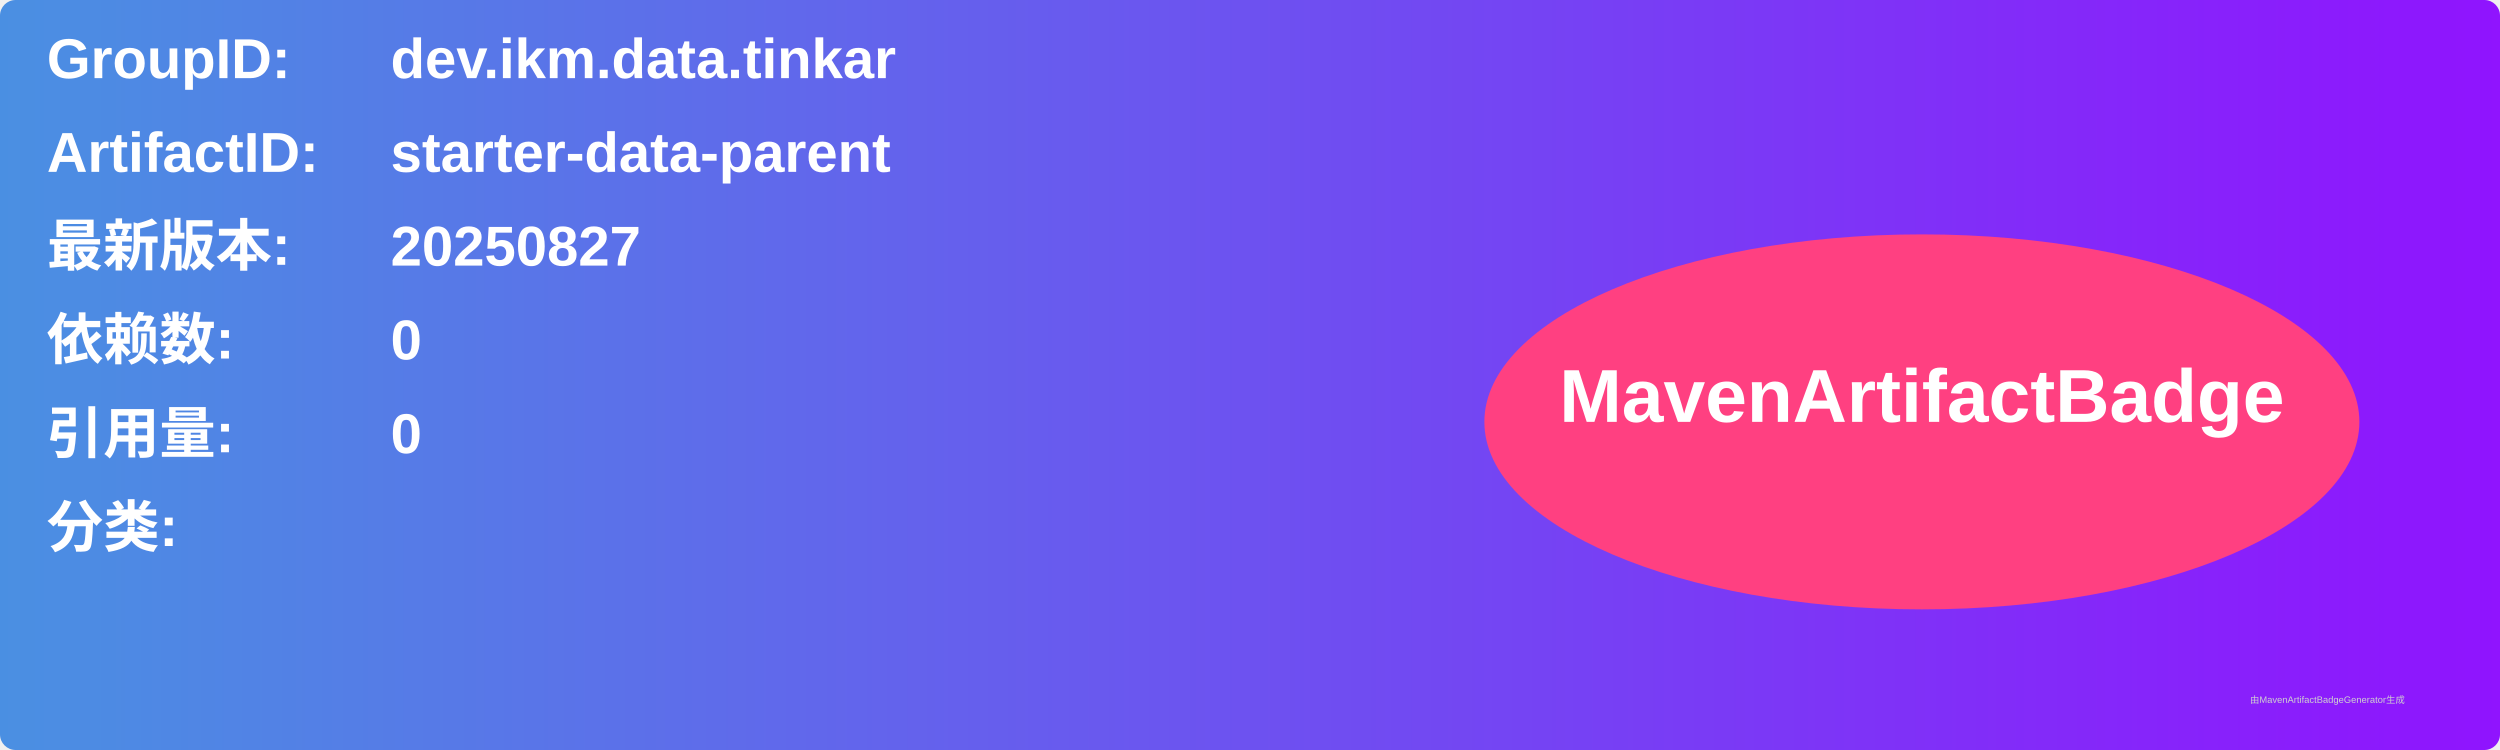
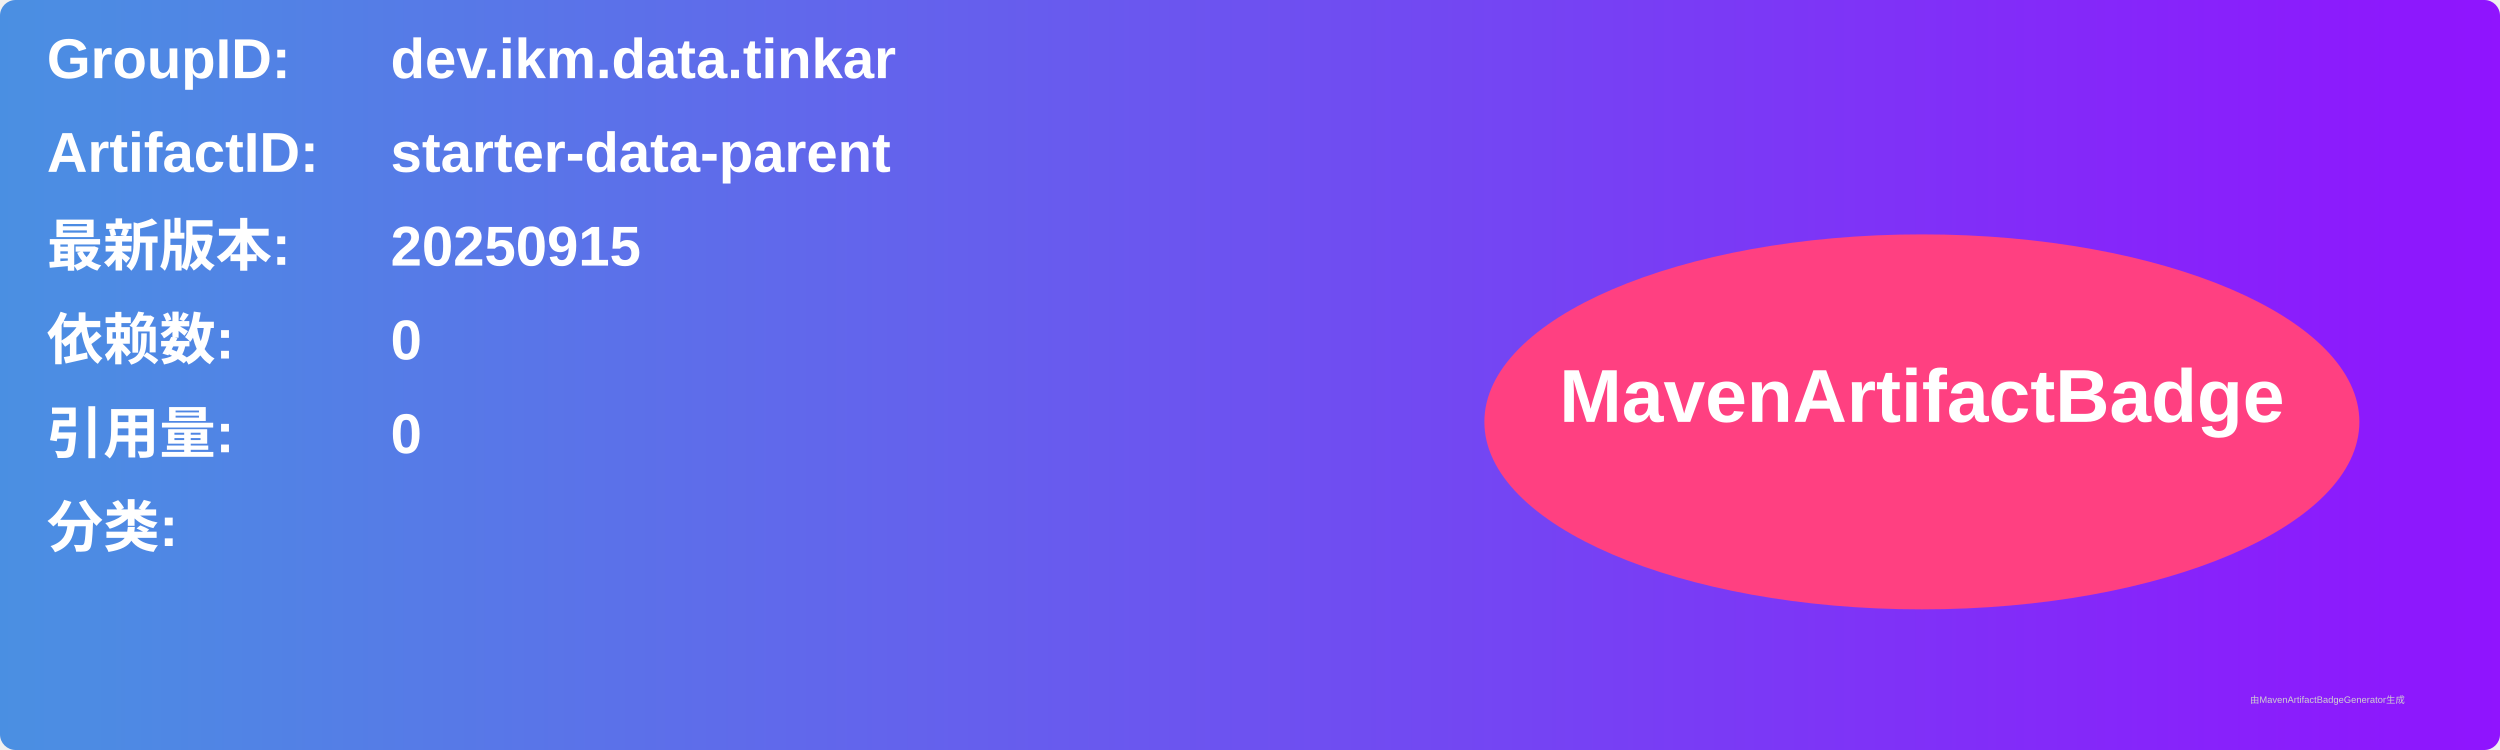
<svg xmlns="http://www.w3.org/2000/svg" width="800" height="240" viewBox="0 0 800 240">
  <linearGradient id="grad" x1="0%" y1="0%" x2="100%" y2="0%">
    <stop offset="0%" stop-color="#4a90e2" />
    <stop offset="100%" stop-color="#9013fe" />
  </linearGradient>
  <rect width="100%" height="100%" rx="5" ry="5" fill="url(#grad)" />
  <g transform="translate(15, 15)">
    <text x="0" y="10" font-family="Arial" font-size="18" fill="white" font-weight="bold" width="260">GroupID:</text>
    <text x="110" y="10" font-family="Arial" font-size="18" fill="white" font-weight="bold" width="460">dev.ikm.data.tinkar</text>
    <text x="0" y="40" font-family="Arial" font-size="18" fill="white" font-weight="bold" width="260">ArtifactID:</text>
    <text x="110" y="40" font-family="Arial" font-size="18" fill="white" font-weight="bold" width="460">starter-data-parent</text>
    <text x="0" y="70" font-family="Arial" font-size="18" fill="white" font-weight="bold">最新版本:</text>
    <text x="110" y="70" font-family="Arial" font-size="18" fill="white" font-weight="bold">
-       <tspan font-weight="bold">20250827</tspan>
+       <tspan font-weight="bold">20250915</tspan>
    </text>
    <text x="0" y="100" font-family="Arial" font-size="18" fill="white" font-weight="bold">依赖数: </text>
    <text x="110" y="100" font-family="Arial" font-size="18" fill="white">
      <tspan font-weight="bold">0</tspan>
    </text>
    <text x="0" y="130" font-family="Arial" font-size="18" fill="white" font-weight="bold">引用量: </text>
    <text x="110" y="130" font-family="Arial" font-size="18" fill="white">
      <tspan font-weight="bold">0</tspan>
    </text>
    <text x="0" y="160" font-family="Arial" font-size="18" fill="white" font-weight="bold">分类:</text>
    <text x="10" y="190" font-family="Arial" font-size="10" fill="white">
      <tspan font-weight="bold" />
    </text>
    <ellipse cx="600" cy="120" rx="140" ry="60" fill="#ff4081" />
    <text x="600" y="120" text-anchor="middle" font-family="Arial" font-size="24" fill="white" font-weight="bold">MavenArtifactBadge</text>
  </g>
  <text x="720" y="225" font-family="Arial" font-size="3" fill="#d0d0d0">由MavenArtifactBadgeGenerator生成</text>
</svg>
